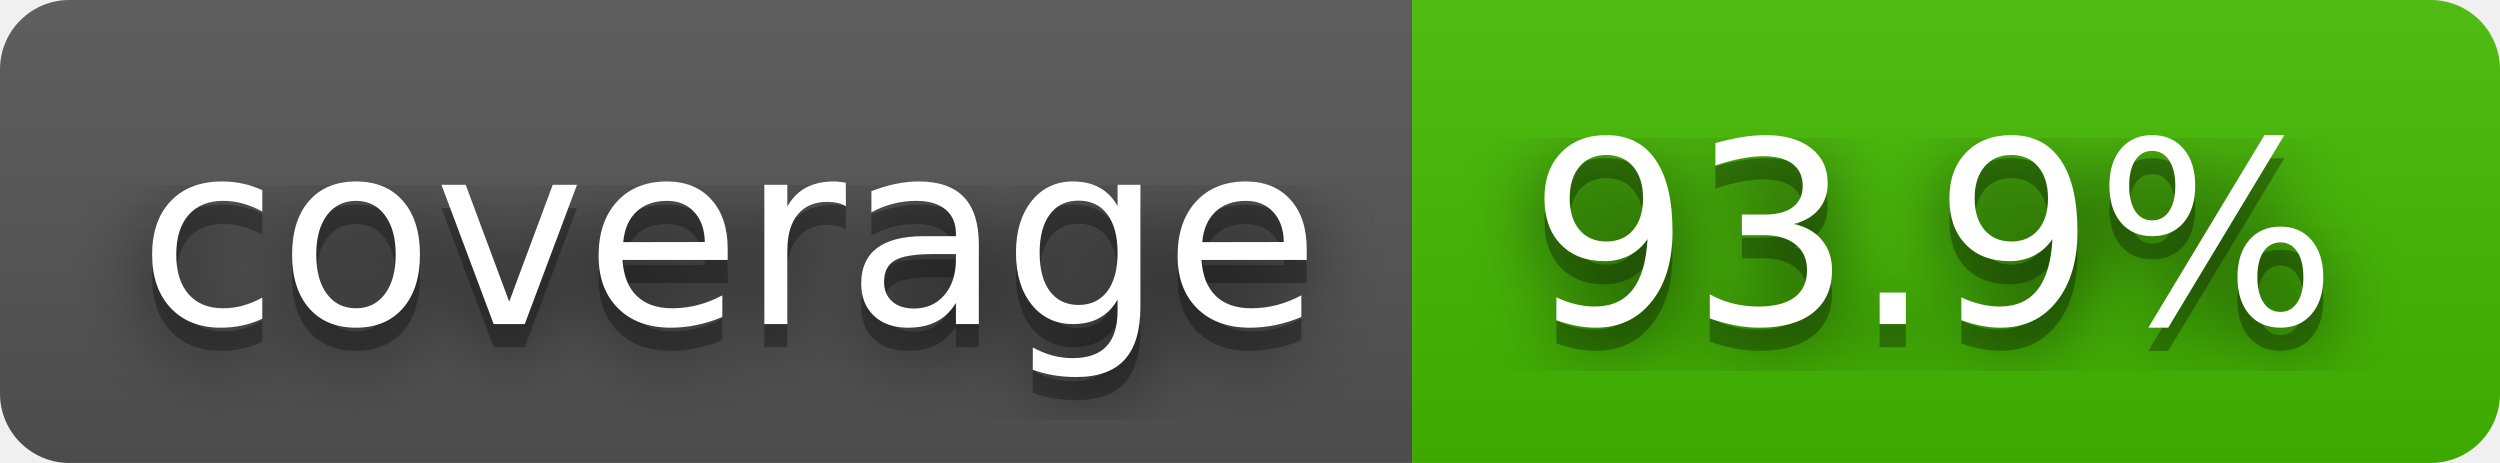
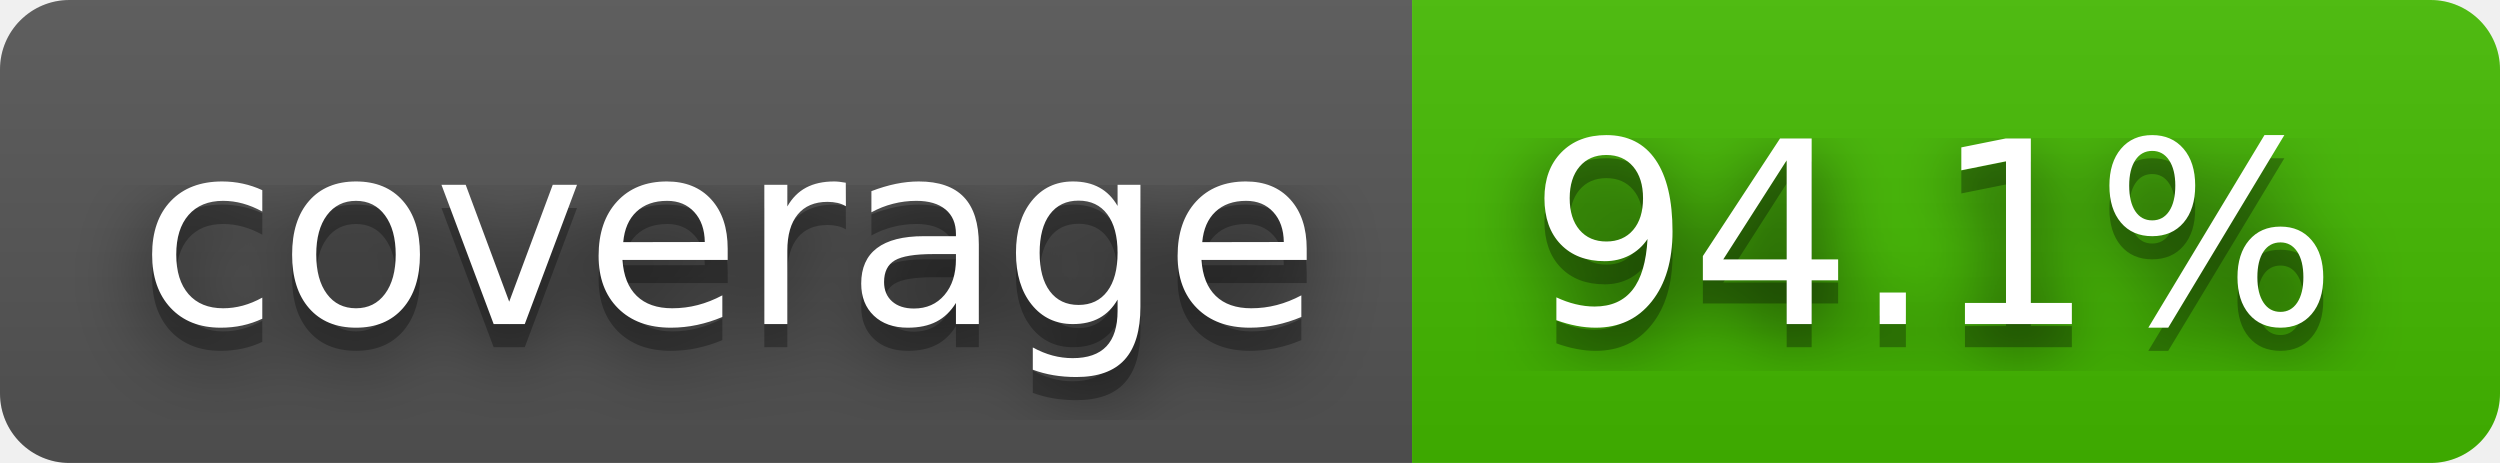
- <svg xmlns="http://www.w3.org/2000/svg" width="108" height="20" role="img" aria-label="coverage: 93.9%">
+ <svg xmlns="http://www.w3.org/2000/svg" width="108" height="20" role="img" aria-label="coverage: 94.1%">
  <filter id="blur">
    <feGaussianBlur stdDeviation="16" />
  </filter>
  <linearGradient id="s" x2="0" y2="100%">
    <stop offset="0" stop-color="#bbb" stop-opacity=".1" />
    <stop offset="1" stop-opacity=".1" />
  </linearGradient>
  <clipPath id="r">
    <rect width="108" height="20" rx="3" />
  </clipPath>
  <g clip-path="url(#r)">
    <rect width="61" height="20" fill="#555" />
    <rect x="61" width="47" height="20" fill="#4b0" />
    <rect width="108" height="20" fill="url(#s)" />
  </g>
  <g fill="#fff" text-anchor="middle" font-family="Verdana,Geneva,DejaVu Sans,sans-serif" text-rendering="geometricPrecision" font-size="110">
    <g transform="scale(.1)">
      <g aria-hidden="true" fill="#010101">
        <text x="315" y="150" fill-opacity=".8" filter="url(#blur)" textLength="510">coverage</text>
        <text x="315" y="150" fill-opacity=".3" textLength="510">coverage</text>
      </g>
      <text x="315" y="140" textLength="510">coverage</text>
    </g>
    <g transform="scale(.1)">
      <g aria-hidden="true" fill="#010101">
-         <text x="835" y="150" fill-opacity=".8" filter="url(#blur)" textLength="370">93.9%</text>
-         <text x="835" y="150" fill-opacity=".3" textLength="370">93.9%</text>
+         <text x="835" y="150" fill-opacity=".8" filter="url(#blur)" textLength="370">94.1%</text>
+         <text x="835" y="150" fill-opacity=".3" textLength="370">94.1%</text>
      </g>
-       <text x="835" y="140" textLength="370">93.9%</text>
+       <text x="835" y="140" textLength="370">94.1%</text>
    </g>
  </g>
</svg>
